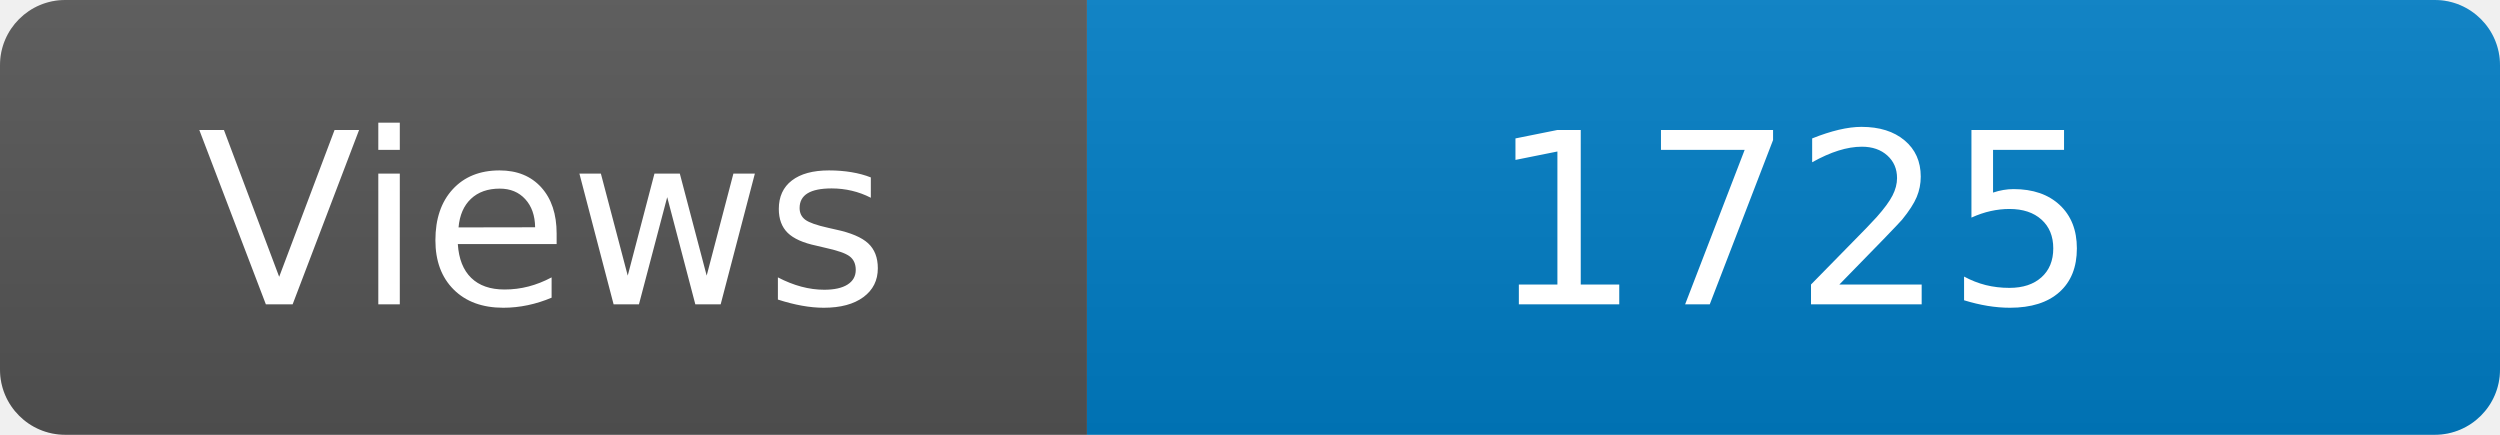
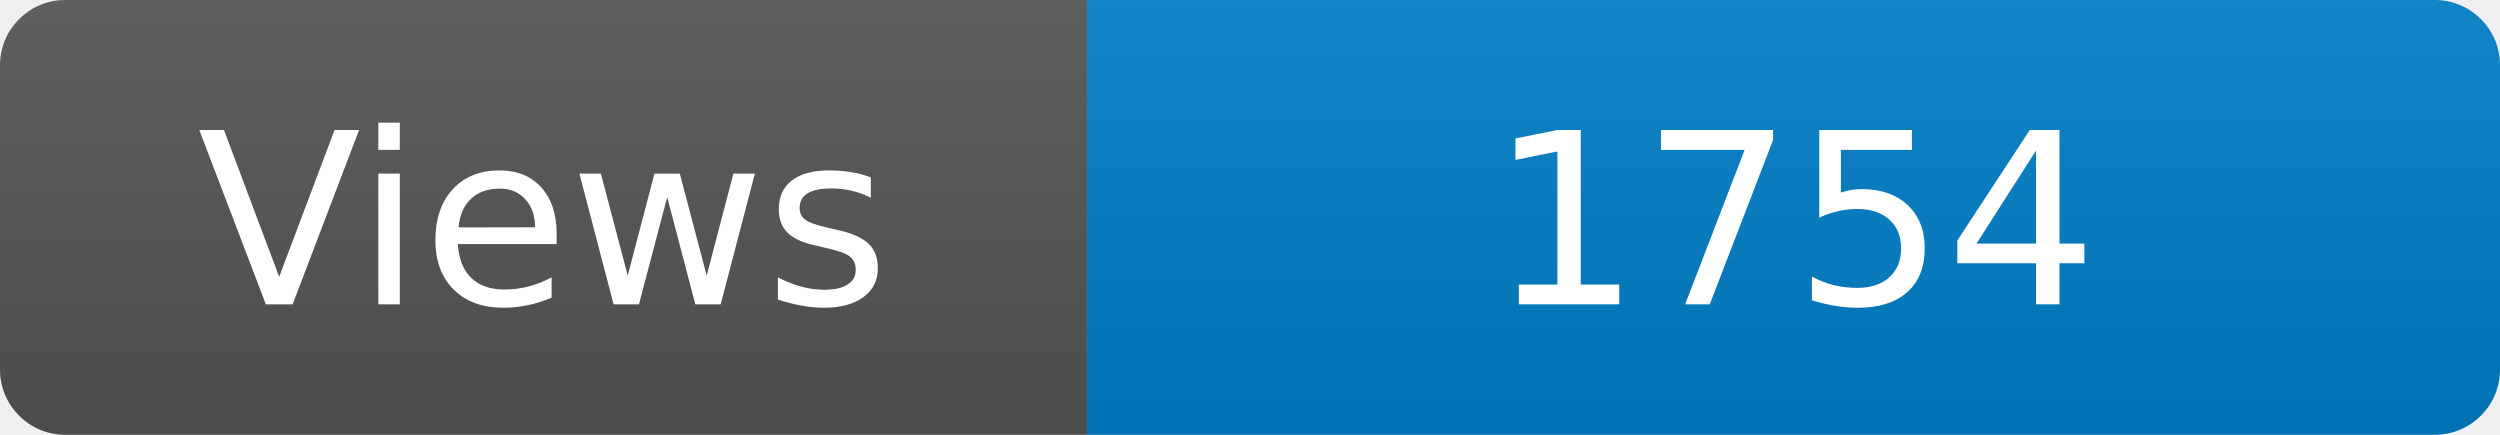
<svg xmlns="http://www.w3.org/2000/svg" width="115" height="20" role="img" aria-label="Maintained?: yes">
  <linearGradient id="s" x2="0" y2="100%">
    <stop offset="0" stop-color="#bbb" stop-opacity=".1" />
    <stop offset="1" stop-opacity=".1" />
  </linearGradient>
  <clipPath id="r">
    <rect width="115" height="20" rx="3" fill="#fff" />
  </clipPath>
  <g clip-path="url(#r)">
    <rect width="50" height="20" fill="#555" />
    <rect x="50" width="160" height="20" fill="#007ec6" />
    <rect width="115" height="20" fill="url(#s)" />
  </g>
  <g fill="#fff" text-anchor="middle" font-family="Verdana,Geneva,DejaVu Sans,sans-serif" font-size="110">
    <text x="250" y="140" transform="scale(.1)" fill="#fff">Views</text>
-     <text x="825" y="140" transform="scale(.1)" fill="#fff">1725</text>
+     <text x="825" y="140" transform="scale(.1)" fill="#fff">1754</text>
  </g>
</svg>
